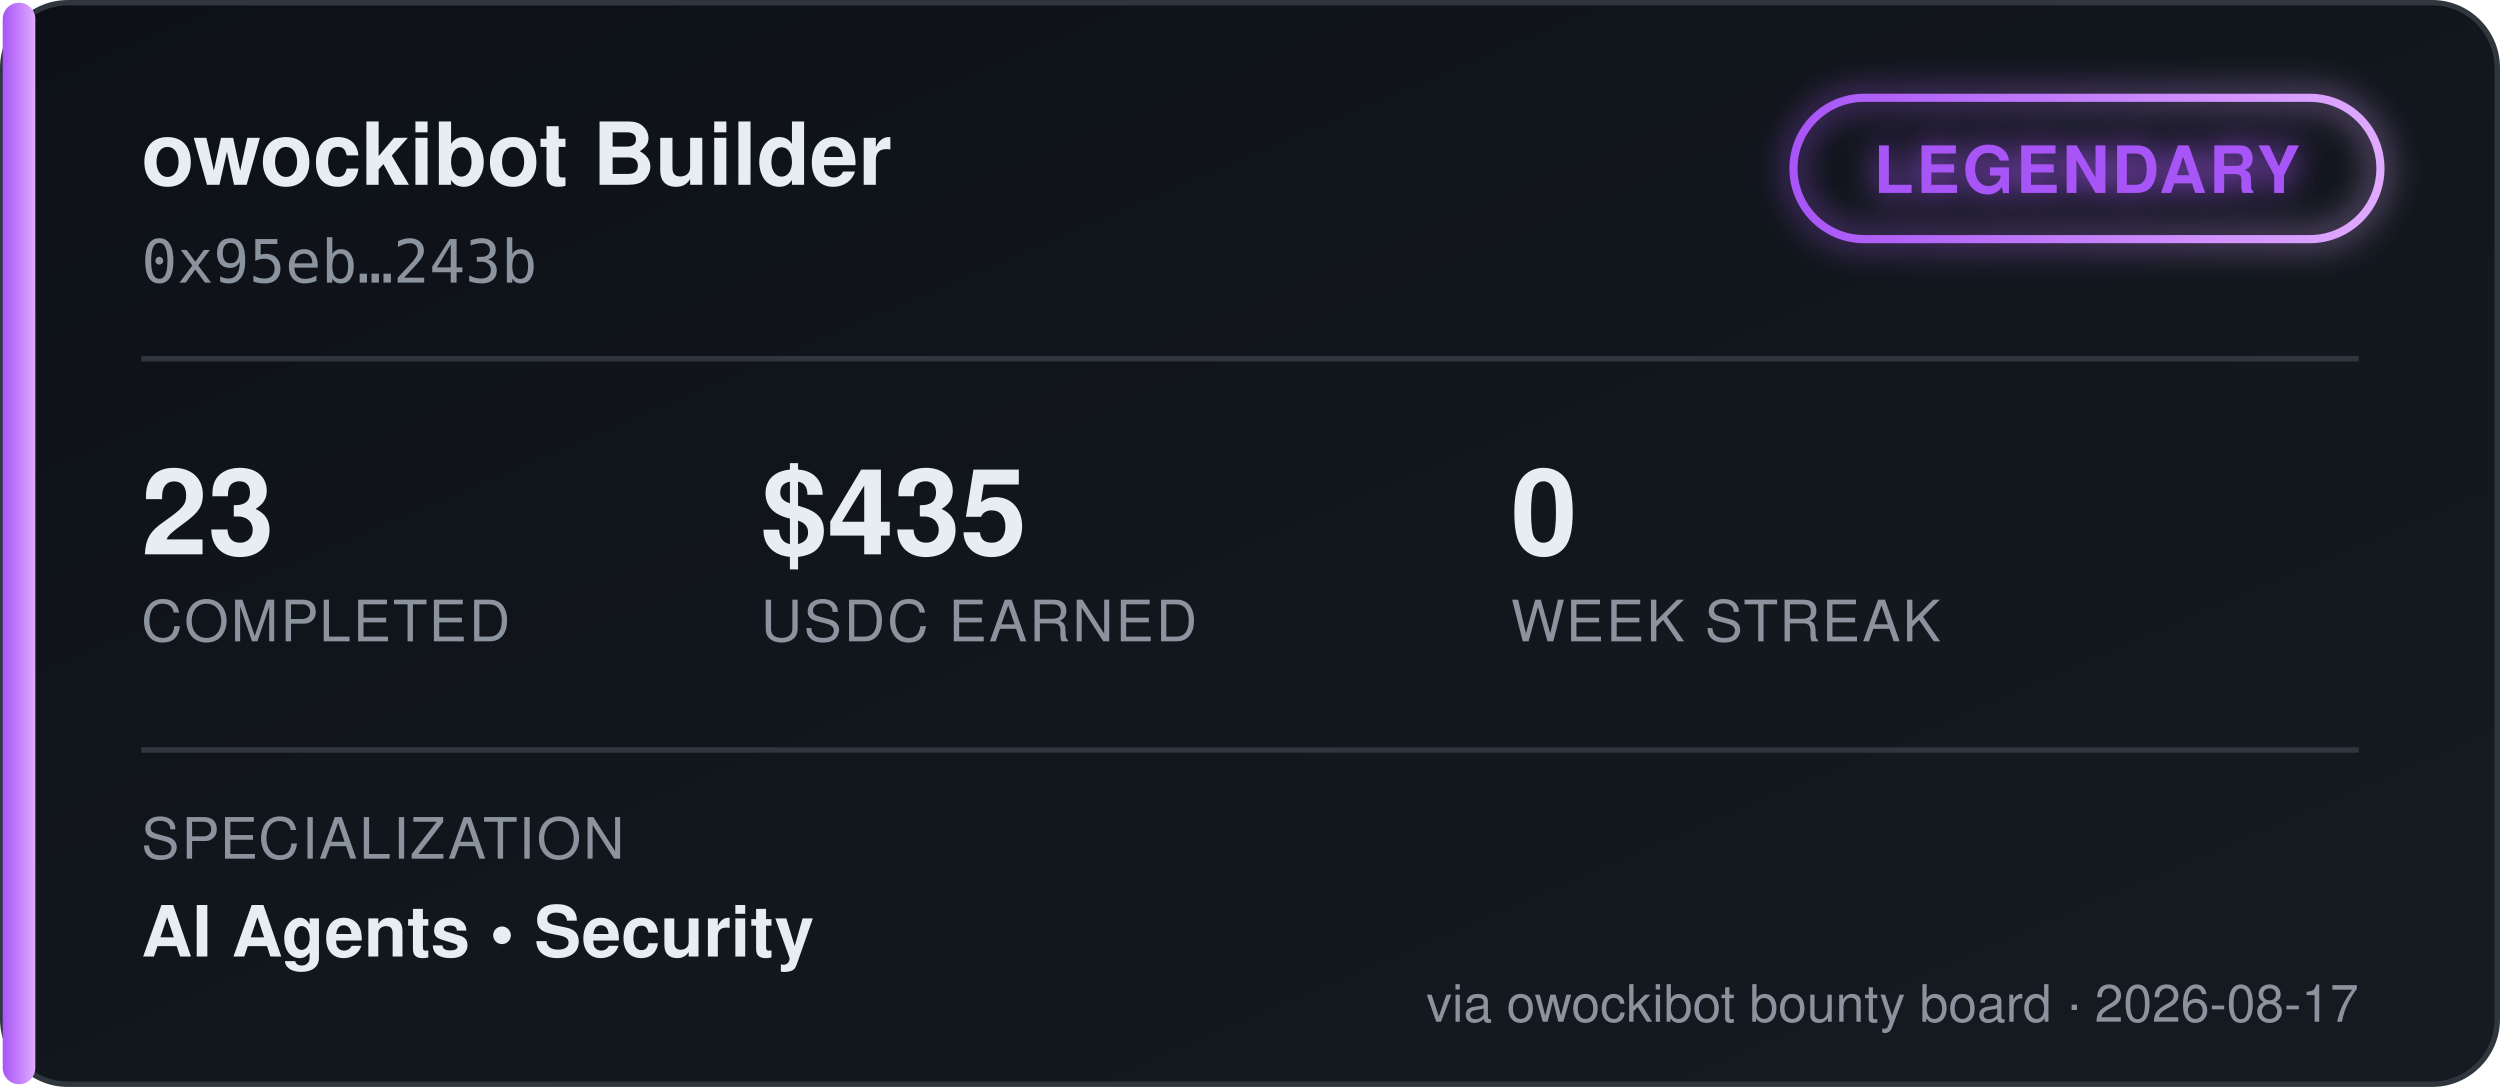
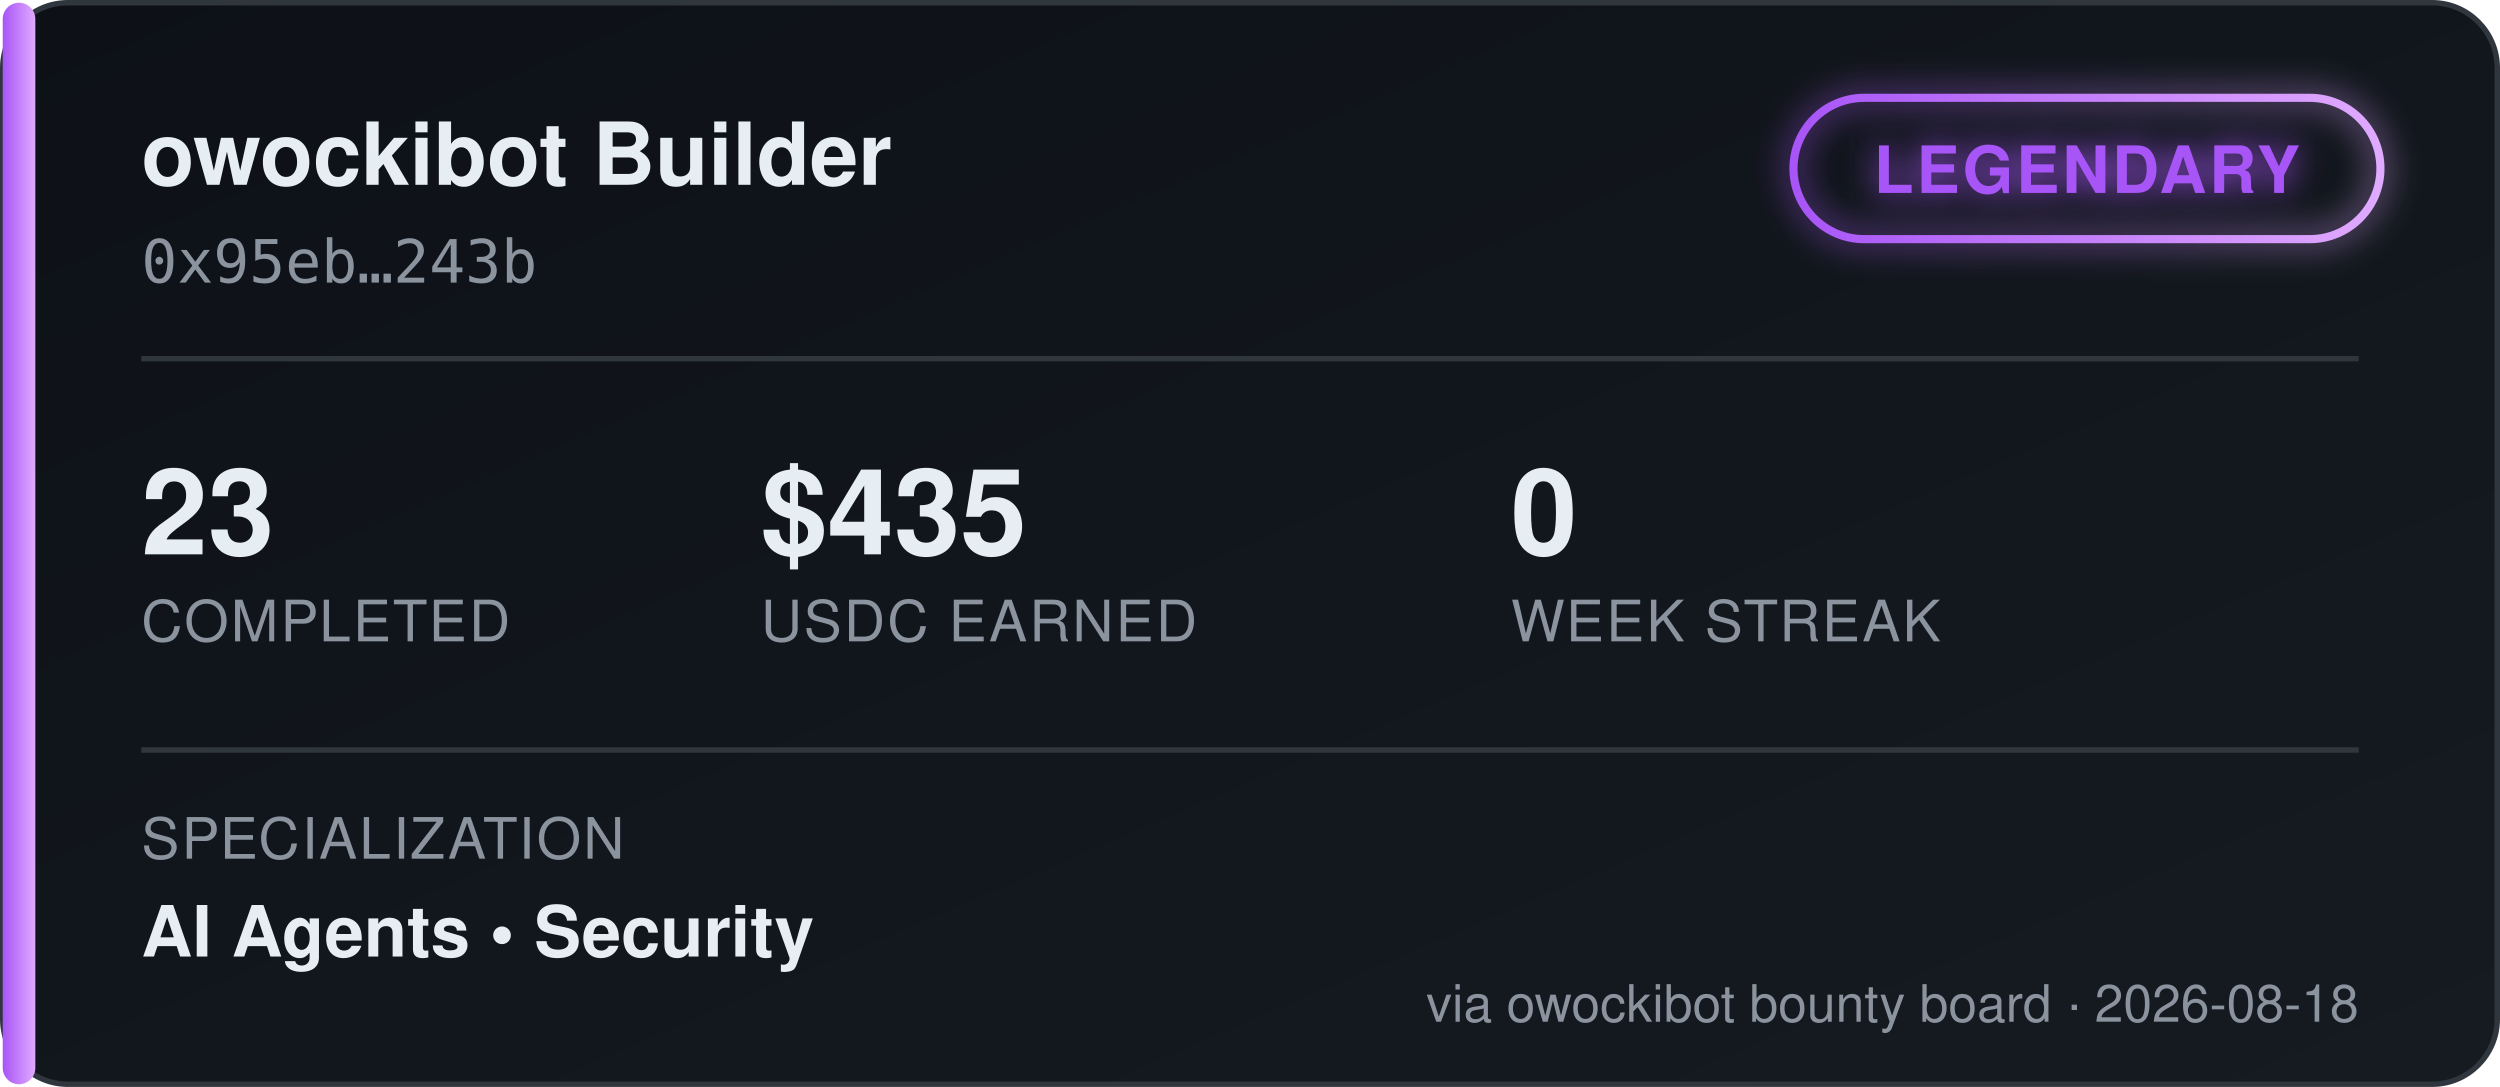
<svg xmlns="http://www.w3.org/2000/svg" width="460" height="200" viewBox="0 0 460 200" font-family="'Segoe UI', Helvetica, Arial, sans-serif">
  <defs>
    <linearGradient id="bgGrad" x1="0" y1="0" x2="1" y2="1">
      <stop offset="0%" stop-color="#0d1117" />
      <stop offset="100%" stop-color="#161b22" />
    </linearGradient>
    <linearGradient id="tierGrad" x1="0" y1="0" x2="1" y2="0">
      <stop offset="0%" stop-color="#a855f7" />
      <stop offset="100%" stop-color="#e0aaff" />
    </linearGradient>
    <filter id="glow" x="-50%" y="-50%" width="200%" height="200%">
      <feGaussianBlur stdDeviation="3" result="blur" />
      <feMerge>
        <feMergeNode in="blur" />
        <feMergeNode in="SourceGraphic" />
      </feMerge>
    </filter>
  </defs>
  <rect x="0.5" y="0.5" width="459" height="199" rx="12" fill="url(#bgGrad)" stroke="#30363d" />
  <rect x="0.5" y="0.5" width="6" height="199" rx="3" fill="url(#tierGrad)" />
  <text x="26" y="34" fill="#e6edf3" font-size="16" font-weight="700">owockibot Builder</text>
  <text x="26" y="52" fill="#8b949e" font-size="11" font-family="monospace">0x95eb…243b</text>
  <g transform="translate(330, 18)" filter="url(#glow)">
    <rect x="0" y="0" width="108" height="26" rx="13" fill="none" stroke="url(#tierGrad)" stroke-width="1.5" />
    <text x="54" y="17.5" fill="#a855f7" font-size="12" font-weight="700" text-anchor="middle" letter-spacing="0.5">LEGENDARY</text>
  </g>
  <line x1="26" y1="66" x2="434" y2="66" stroke="#30363d" stroke-width="1" />
  <g font-size="22" font-weight="700" fill="#e6edf3">
    <text x="26" y="102">23</text>
    <text x="140" y="102">$435</text>
    <text x="278" y="102">0</text>
  </g>
  <g font-size="10.5" fill="#8b949e" letter-spacing="0.4">
    <text x="26" y="118">COMPLETED</text>
    <text x="140" y="118">USDC EARNED</text>
    <text x="278" y="118">WEEK STREAK</text>
  </g>
  <line x1="26" y1="138" x2="434" y2="138" stroke="#30363d" stroke-width="1" />
  <text x="26" y="158" fill="#8b949e" font-size="10.5" letter-spacing="0.4">SPECIALIZATION</text>
  <text x="26" y="176" fill="#e6edf3" font-size="13" font-weight="600">AI Agents  •  Security</text>
-   <text x="434" y="188" fill="#8b949e" font-size="9.5" text-anchor="end">via owockibot bounty board · 2026-08-17</text>
+   <text x="434" y="188" fill="#8b949e" font-size="9.5" text-anchor="end">via owockibot bounty board · 2026-08-18</text>
</svg>
